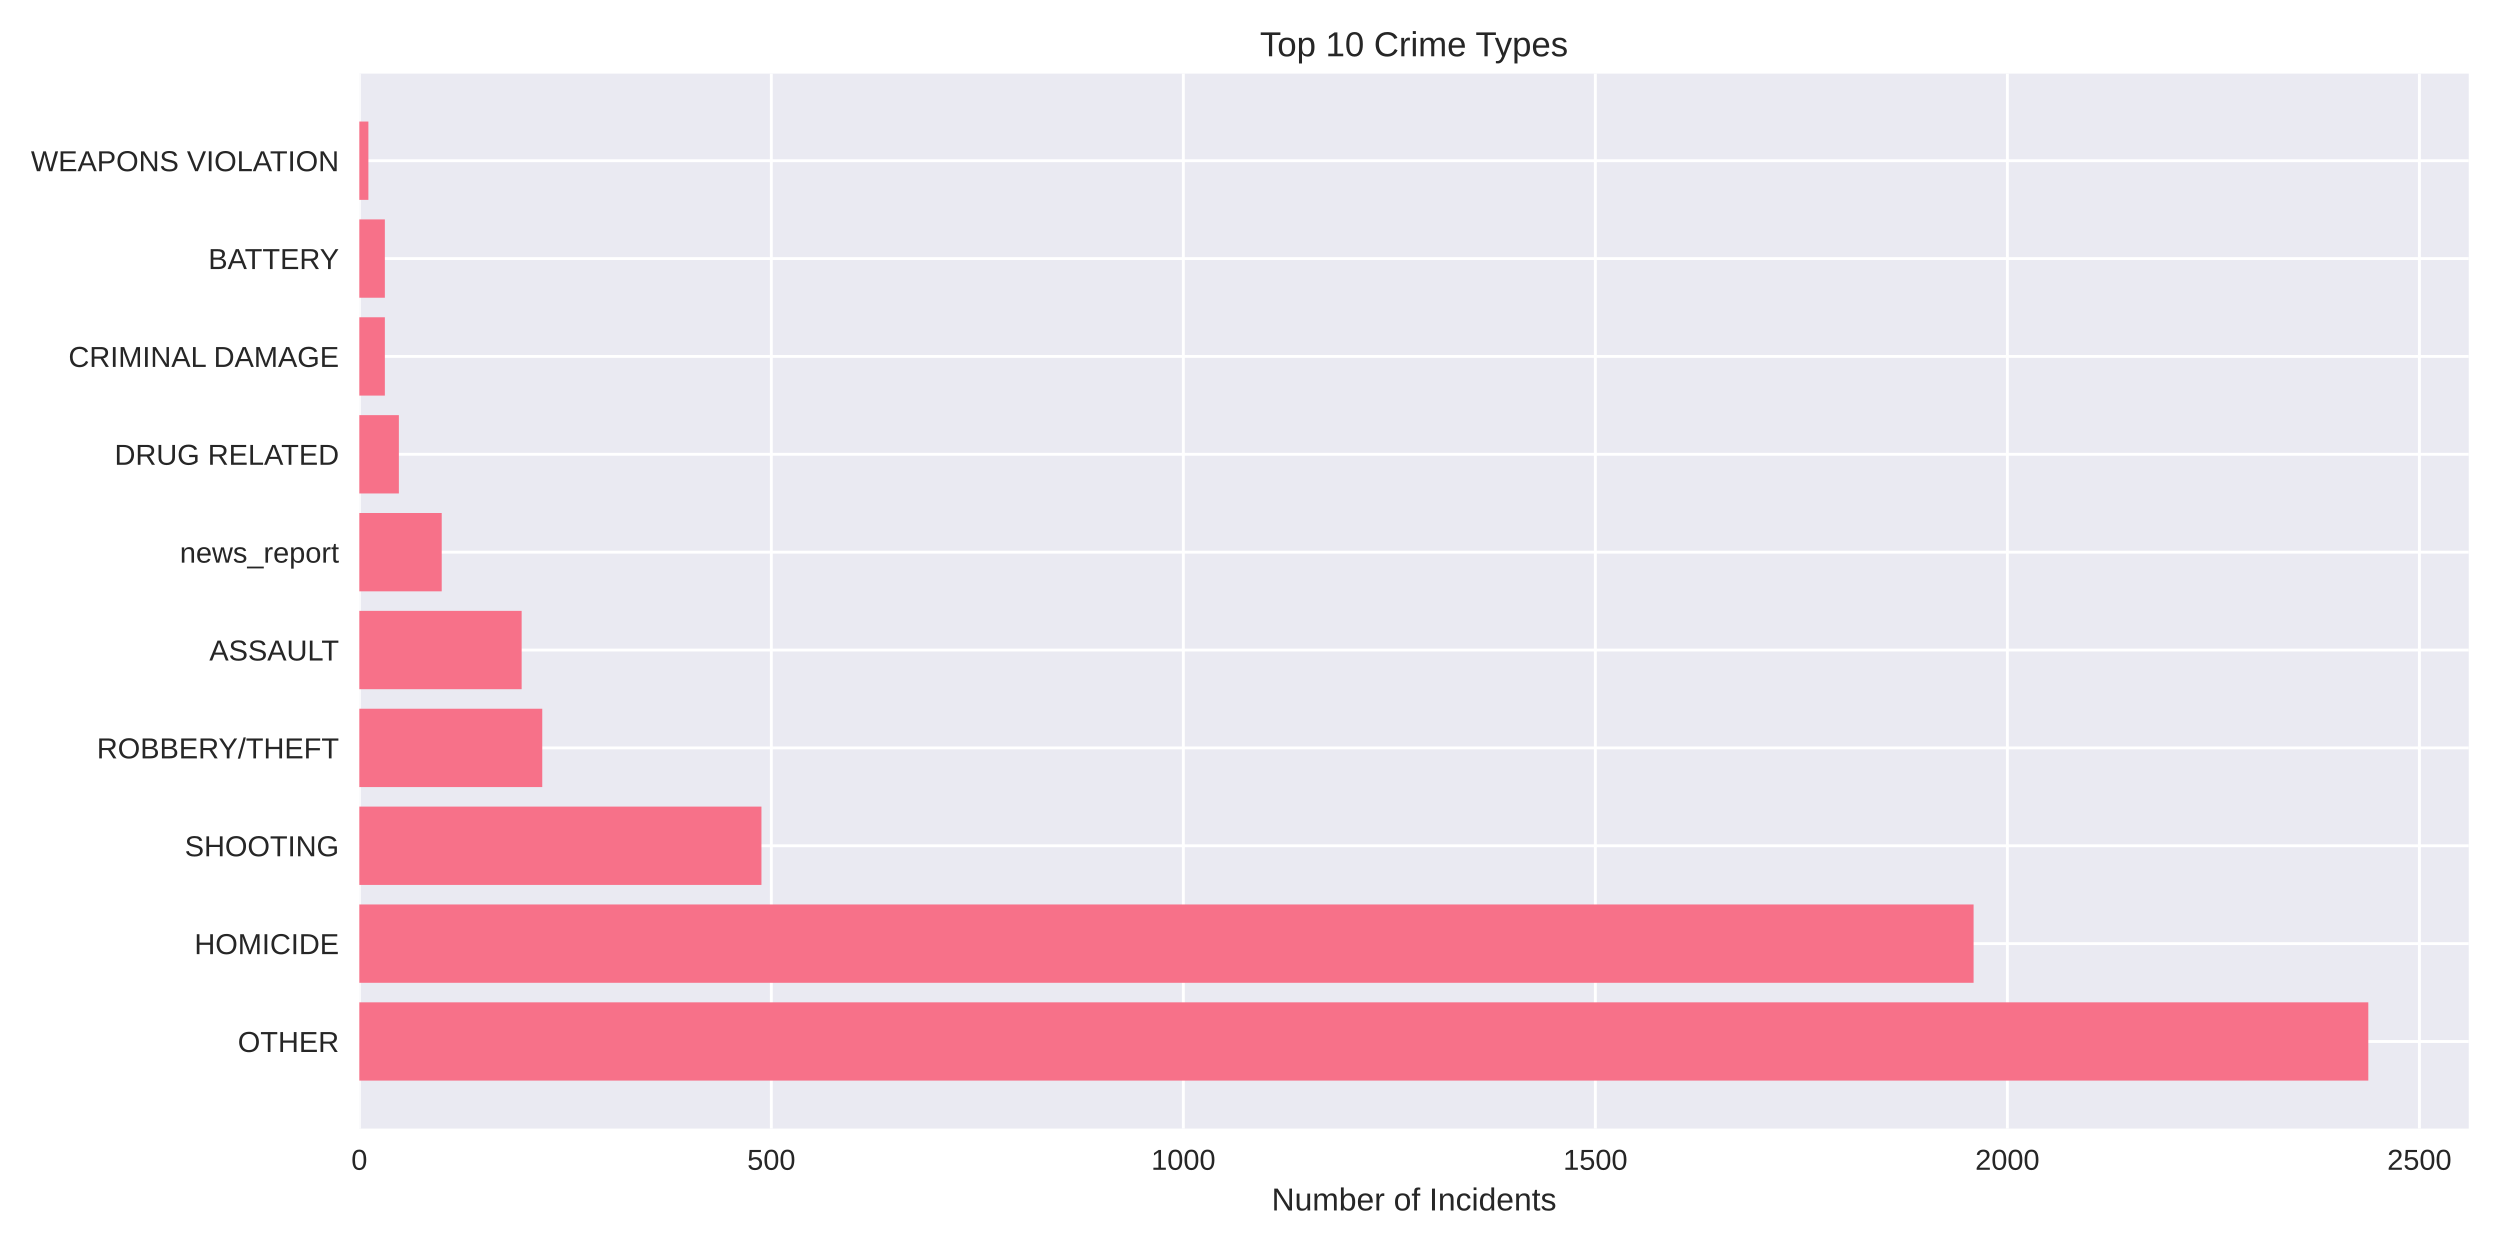
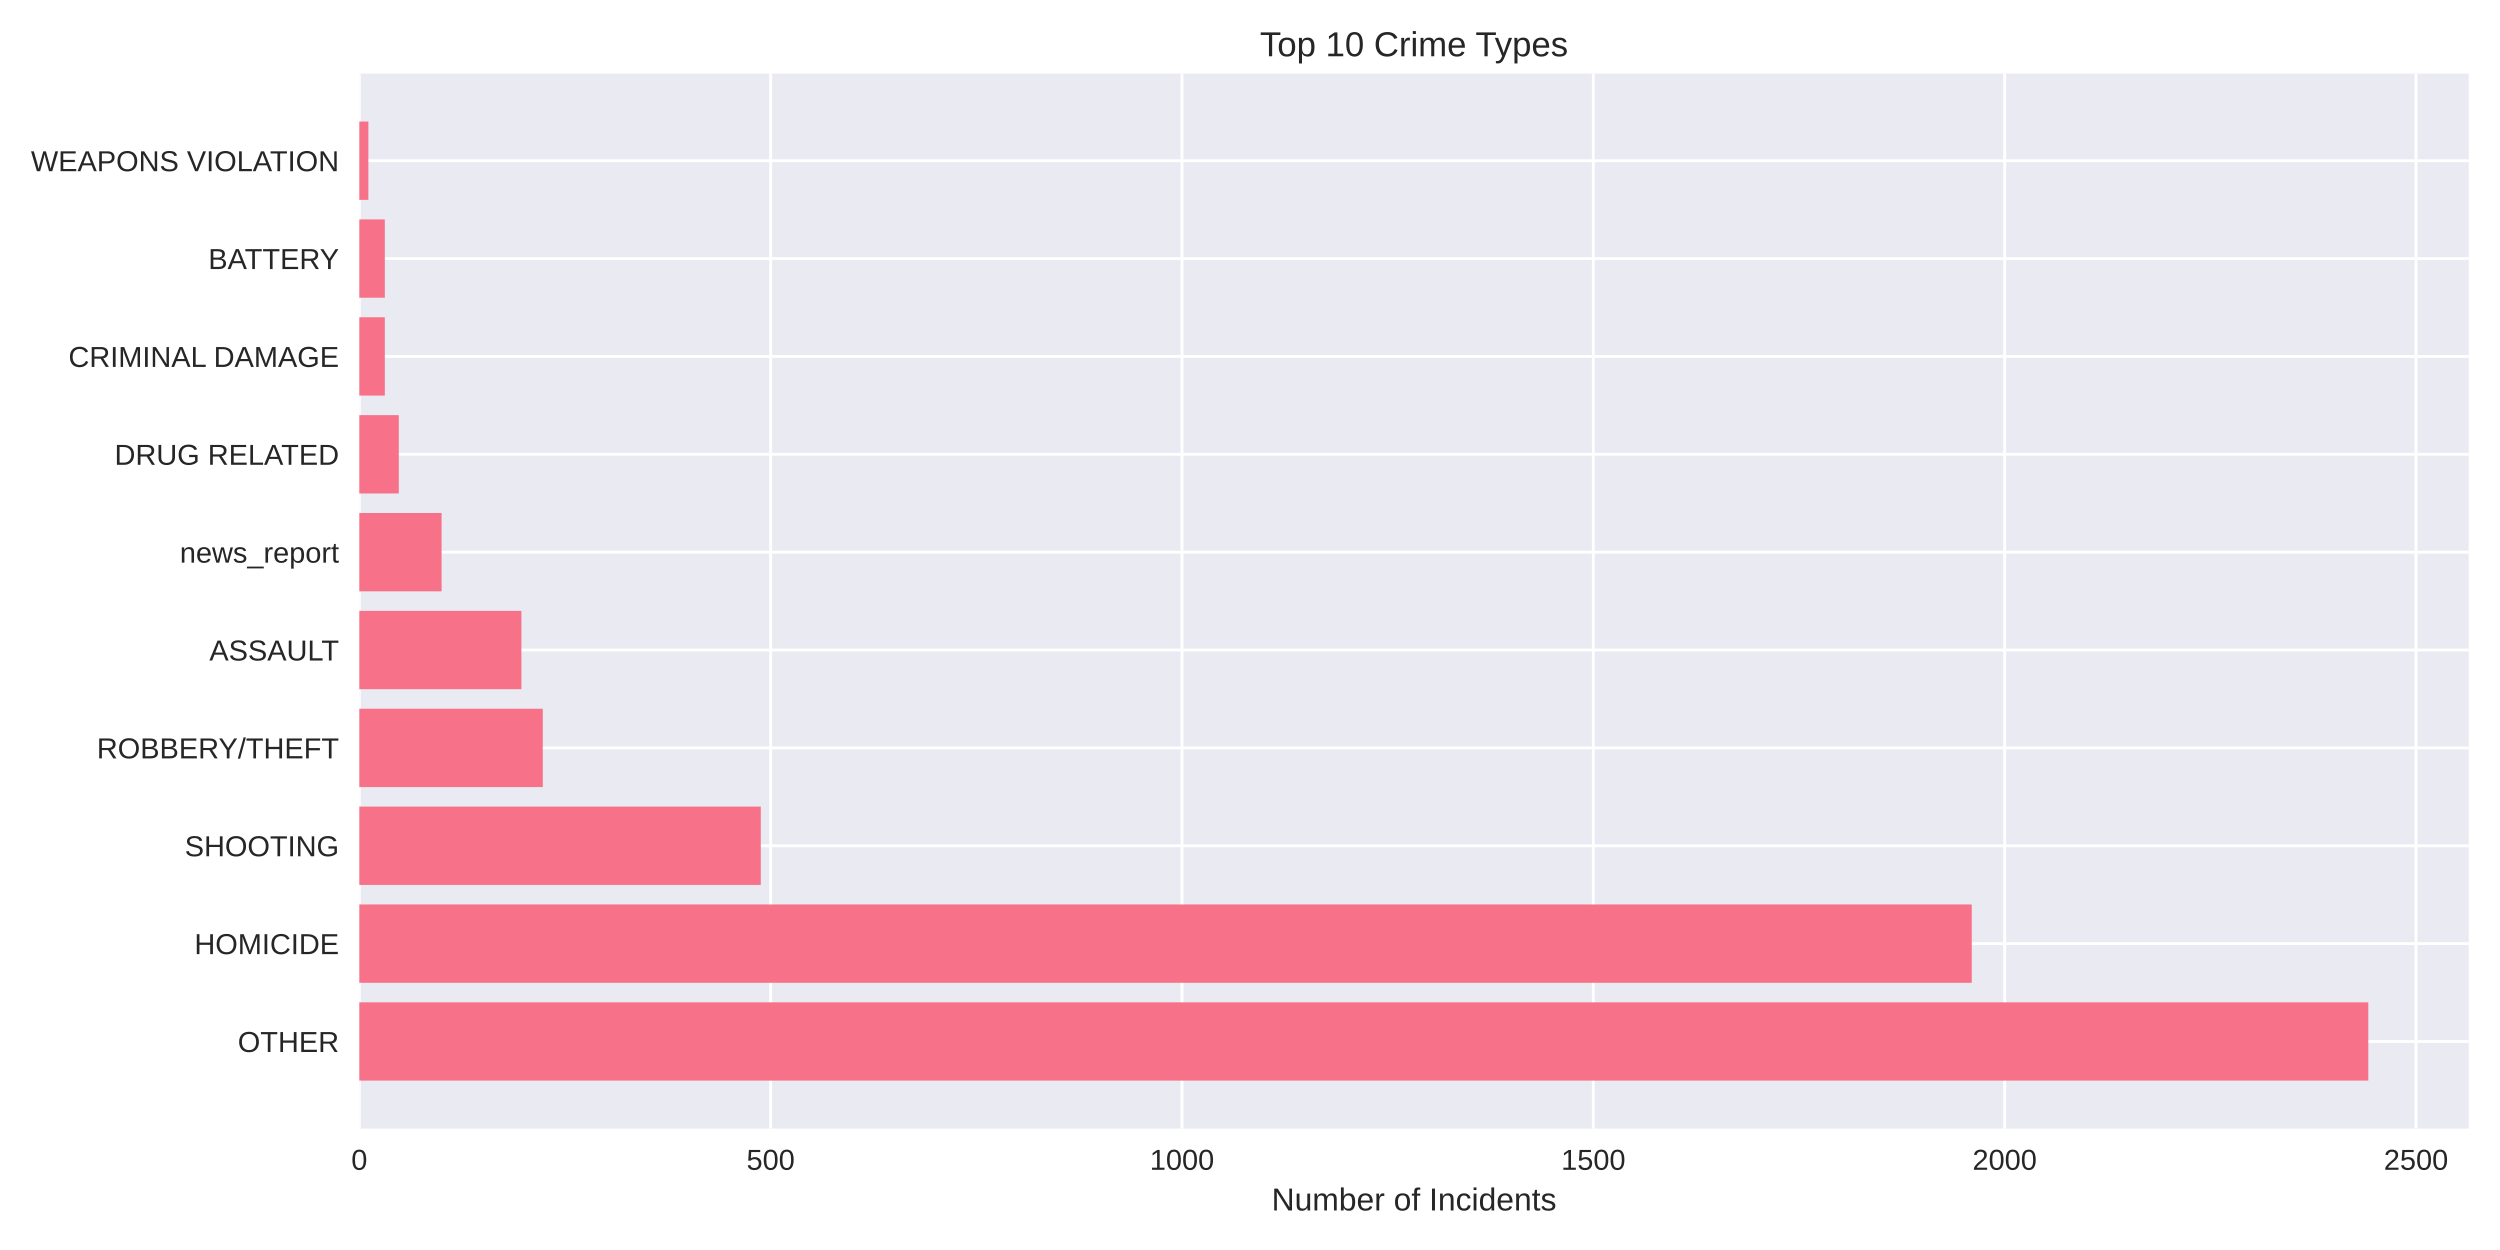
<svg xmlns="http://www.w3.org/2000/svg" width="864pt" height="432pt" viewBox="0 0 864 432" version="1.1">
  <defs>
    <style type="text/css">*{stroke-linejoin: round; stroke-linecap: butt}</style>
  </defs>
  <g id="figure_1">
    <g id="patch_1">
      <path d="M 0 432  L 864 432  L 864 0  L 0 0  z " style="fill: #ffffff" />
    </g>
    <g id="axes_1">
      <g id="patch_2">
        <path d="M 124.18 390.04  L 853.2 390.04  L 853.2 25.44  L 124.18 25.44  z " style="fill: #eaeaf2" />
      </g>
      <g id="matplotlib.axis_1">
        <g id="xtick_1">
          <g id="line2d_1">
-             <path d="M 124.18 390.04  L 124.18 25.44  " clip-path="url(#p590449ead1)" style="fill: none; stroke: #ffffff; stroke-linecap: round" />
+             <path d="M 124.18 390.04  L 124.18 25.44  " clip-path="url(#pafb3aed48c)" style="fill: none; stroke: #ffffff; stroke-linecap: round" />
          </g>
          <g id="line2d_2" />
          <g id="text_1">
            <text style="fill: #262626; font: 10px 'Arial', 'Liberation Sans', 'DejaVu Sans', 'Bitstream Vera Sans', sans-serif; text-anchor: middle" x="124.18" y="404.287" transform="rotate(-0 124.18 404.2869)">0</text>
          </g>
        </g>
        <g id="xtick_2">
          <g id="line2d_3">
-             <path d="M 266.572 390.04  L 266.572 25.44  " clip-path="url(#p590449ead1)" style="fill: none; stroke: #ffffff; stroke-linecap: round" />
+             <path d="M 266.339 390.04  L 266.339 25.44  " clip-path="url(#pafb3aed48c)" style="fill: none; stroke: #ffffff; stroke-linecap: round" />
          </g>
          <g id="line2d_4" />
          <g id="text_2">
-             <text style="fill: #262626; font: 10px 'Arial', 'Liberation Sans', 'DejaVu Sans', 'Bitstream Vera Sans', sans-serif; text-anchor: middle" x="266.572" y="404.287" transform="rotate(-0 266.5723 404.2869)">500</text>
+             <text style="fill: #262626; font: 10px 'Arial', 'Liberation Sans', 'DejaVu Sans', 'Bitstream Vera Sans', sans-serif; text-anchor: middle" x="266.339" y="404.287" transform="rotate(-0 266.339 404.2869)">500</text>
          </g>
        </g>
        <g id="xtick_3">
          <g id="line2d_5">
-             <path d="M 408.965 390.04  L 408.965 25.44  " clip-path="url(#p590449ead1)" style="fill: none; stroke: #ffffff; stroke-linecap: round" />
+             <path d="M 408.498 390.04  L 408.498 25.44  " clip-path="url(#pafb3aed48c)" style="fill: none; stroke: #ffffff; stroke-linecap: round" />
          </g>
          <g id="line2d_6" />
          <g id="text_3">
-             <text style="fill: #262626; font: 10px 'Arial', 'Liberation Sans', 'DejaVu Sans', 'Bitstream Vera Sans', sans-serif; text-anchor: middle" x="408.965" y="404.287" transform="rotate(-0 408.9646 404.2869)">1000</text>
+             <text style="fill: #262626; font: 10px 'Arial', 'Liberation Sans', 'DejaVu Sans', 'Bitstream Vera Sans', sans-serif; text-anchor: middle" x="408.498" y="404.287" transform="rotate(-0 408.4981 404.2869)">1000</text>
          </g>
        </g>
        <g id="xtick_4">
          <g id="line2d_7">
-             <path d="M 551.357 390.04  L 551.357 25.44  " clip-path="url(#p590449ead1)" style="fill: none; stroke: #ffffff; stroke-linecap: round" />
+             <path d="M 550.657 390.04  L 550.657 25.44  " clip-path="url(#pafb3aed48c)" style="fill: none; stroke: #ffffff; stroke-linecap: round" />
          </g>
          <g id="line2d_8" />
          <g id="text_4">
-             <text style="fill: #262626; font: 10px 'Arial', 'Liberation Sans', 'DejaVu Sans', 'Bitstream Vera Sans', sans-serif; text-anchor: middle" x="551.357" y="404.287" transform="rotate(-0 551.3568 404.2869)">1500</text>
+             <text style="fill: #262626; font: 10px 'Arial', 'Liberation Sans', 'DejaVu Sans', 'Bitstream Vera Sans', sans-serif; text-anchor: middle" x="550.657" y="404.287" transform="rotate(-0 550.6571 404.2869)">1500</text>
          </g>
        </g>
        <g id="xtick_5">
          <g id="line2d_9">
-             <path d="M 693.749 390.04  L 693.749 25.44  " clip-path="url(#p590449ead1)" style="fill: none; stroke: #ffffff; stroke-linecap: round" />
+             <path d="M 692.816 390.04  L 692.816 25.44  " clip-path="url(#pafb3aed48c)" style="fill: none; stroke: #ffffff; stroke-linecap: round" />
          </g>
          <g id="line2d_10" />
          <g id="text_5">
-             <text style="fill: #262626; font: 10px 'Arial', 'Liberation Sans', 'DejaVu Sans', 'Bitstream Vera Sans', sans-serif; text-anchor: middle" x="693.749" y="404.287" transform="rotate(-0 693.7491 404.2869)">2000</text>
+             <text style="fill: #262626; font: 10px 'Arial', 'Liberation Sans', 'DejaVu Sans', 'Bitstream Vera Sans', sans-serif; text-anchor: middle" x="692.816" y="404.287" transform="rotate(-0 692.8162 404.2869)">2000</text>
          </g>
        </g>
        <g id="xtick_6">
          <g id="line2d_11">
-             <path d="M 836.141 390.04  L 836.141 25.44  " clip-path="url(#p590449ead1)" style="fill: none; stroke: #ffffff; stroke-linecap: round" />
+             <path d="M 834.975 390.04  L 834.975 25.44  " clip-path="url(#pafb3aed48c)" style="fill: none; stroke: #ffffff; stroke-linecap: round" />
          </g>
          <g id="line2d_12" />
          <g id="text_6">
-             <text style="fill: #262626; font: 10px 'Arial', 'Liberation Sans', 'DejaVu Sans', 'Bitstream Vera Sans', sans-serif; text-anchor: middle" x="836.141" y="404.287" transform="rotate(-0 836.1414 404.2869)">2500</text>
+             <text style="fill: #262626; font: 10px 'Arial', 'Liberation Sans', 'DejaVu Sans', 'Bitstream Vera Sans', sans-serif; text-anchor: middle" x="834.975" y="404.287" transform="rotate(-0 834.9752 404.2869)">2500</text>
          </g>
        </g>
        <g id="text_7">
          <text style="fill: #262626; font: 11px 'Arial', 'Liberation Sans', 'DejaVu Sans', 'Bitstream Vera Sans', sans-serif; text-anchor: middle" x="488.69" y="418.333" transform="rotate(-0 488.69 418.3334)">Number of Incidents</text>
        </g>
      </g>
      <g id="matplotlib.axis_2">
        <g id="ytick_1">
          <g id="line2d_13">
-             <path d="M 124.18 359.939  L 853.2 359.939  " clip-path="url(#p590449ead1)" style="fill: none; stroke: #ffffff; stroke-linecap: round" />
+             <path d="M 124.18 359.939  L 853.2 359.939  " clip-path="url(#pafb3aed48c)" style="fill: none; stroke: #ffffff; stroke-linecap: round" />
          </g>
          <g id="line2d_14" />
          <g id="text_8">
            <text style="fill: #262626; font: 10px 'Arial', 'Liberation Sans', 'DejaVu Sans', 'Bitstream Vera Sans', sans-serif; text-anchor: end" x="117.18" y="363.562" transform="rotate(-0 117.18 363.562)">OTHER</text>
          </g>
        </g>
        <g id="ytick_2">
          <g id="line2d_15">
-             <path d="M 124.18 326.117  L 853.2 326.117  " clip-path="url(#p590449ead1)" style="fill: none; stroke: #ffffff; stroke-linecap: round" />
+             <path d="M 124.18 326.117  L 853.2 326.117  " clip-path="url(#pafb3aed48c)" style="fill: none; stroke: #ffffff; stroke-linecap: round" />
          </g>
          <g id="line2d_16" />
          <g id="text_9">
            <text style="fill: #262626; font: 10px 'Arial', 'Liberation Sans', 'DejaVu Sans', 'Bitstream Vera Sans', sans-serif; text-anchor: end" x="117.18" y="329.74" transform="rotate(-0 117.18 329.7401)">HOMICIDE</text>
          </g>
        </g>
        <g id="ytick_3">
          <g id="line2d_17">
-             <path d="M 124.18 292.295  L 853.2 292.295  " clip-path="url(#p590449ead1)" style="fill: none; stroke: #ffffff; stroke-linecap: round" />
+             <path d="M 124.18 292.295  L 853.2 292.295  " clip-path="url(#pafb3aed48c)" style="fill: none; stroke: #ffffff; stroke-linecap: round" />
          </g>
          <g id="line2d_18" />
          <g id="text_10">
            <text style="fill: #262626; font: 10px 'Arial', 'Liberation Sans', 'DejaVu Sans', 'Bitstream Vera Sans', sans-serif; text-anchor: end" x="117.18" y="295.918" transform="rotate(-0 117.18 295.9182)">SHOOTING</text>
          </g>
        </g>
        <g id="ytick_4">
          <g id="line2d_19">
-             <path d="M 124.18 258.473  L 853.2 258.473  " clip-path="url(#p590449ead1)" style="fill: none; stroke: #ffffff; stroke-linecap: round" />
+             <path d="M 124.18 258.473  L 853.2 258.473  " clip-path="url(#pafb3aed48c)" style="fill: none; stroke: #ffffff; stroke-linecap: round" />
          </g>
          <g id="line2d_20" />
          <g id="text_11">
            <text style="fill: #262626; font: 10px 'Arial', 'Liberation Sans', 'DejaVu Sans', 'Bitstream Vera Sans', sans-serif; text-anchor: end" x="117.18" y="262.096" transform="rotate(-0 117.18 262.0963)">ROBBERY/THEFT</text>
          </g>
        </g>
        <g id="ytick_5">
          <g id="line2d_21">
-             <path d="M 124.18 224.651  L 853.2 224.651  " clip-path="url(#p590449ead1)" style="fill: none; stroke: #ffffff; stroke-linecap: round" />
+             <path d="M 124.18 224.651  L 853.2 224.651  " clip-path="url(#pafb3aed48c)" style="fill: none; stroke: #ffffff; stroke-linecap: round" />
          </g>
          <g id="line2d_22" />
          <g id="text_12">
            <text style="fill: #262626; font: 10px 'Arial', 'Liberation Sans', 'DejaVu Sans', 'Bitstream Vera Sans', sans-serif; text-anchor: end" x="117.18" y="228.274" transform="rotate(-0 117.18 228.2744)">ASSAULT</text>
          </g>
        </g>
        <g id="ytick_6">
          <g id="line2d_23">
-             <path d="M 124.18 190.829  L 853.2 190.829  " clip-path="url(#p590449ead1)" style="fill: none; stroke: #ffffff; stroke-linecap: round" />
+             <path d="M 124.18 190.829  L 853.2 190.829  " clip-path="url(#pafb3aed48c)" style="fill: none; stroke: #ffffff; stroke-linecap: round" />
          </g>
          <g id="line2d_24" />
          <g id="text_13">
            <text style="fill: #262626; font: 10px 'Arial', 'Liberation Sans', 'DejaVu Sans', 'Bitstream Vera Sans', sans-serif; text-anchor: end" x="117.18" y="194.452" transform="rotate(-0 117.18 194.4525)">news_report</text>
          </g>
        </g>
        <g id="ytick_7">
          <g id="line2d_25">
-             <path d="M 124.18 157.007  L 853.2 157.007  " clip-path="url(#p590449ead1)" style="fill: none; stroke: #ffffff; stroke-linecap: round" />
+             <path d="M 124.18 157.007  L 853.2 157.007  " clip-path="url(#pafb3aed48c)" style="fill: none; stroke: #ffffff; stroke-linecap: round" />
          </g>
          <g id="line2d_26" />
          <g id="text_14">
            <text style="fill: #262626; font: 10px 'Arial', 'Liberation Sans', 'DejaVu Sans', 'Bitstream Vera Sans', sans-serif; text-anchor: end" x="117.18" y="160.631" transform="rotate(-0 117.18 160.6306)">DRUG RELATED</text>
          </g>
        </g>
        <g id="ytick_8">
          <g id="line2d_27">
-             <path d="M 124.18 123.185  L 853.2 123.185  " clip-path="url(#p590449ead1)" style="fill: none; stroke: #ffffff; stroke-linecap: round" />
+             <path d="M 124.18 123.185  L 853.2 123.185  " clip-path="url(#pafb3aed48c)" style="fill: none; stroke: #ffffff; stroke-linecap: round" />
          </g>
          <g id="line2d_28" />
          <g id="text_15">
            <text style="fill: #262626; font: 10px 'Arial', 'Liberation Sans', 'DejaVu Sans', 'Bitstream Vera Sans', sans-serif; text-anchor: end" x="117.18" y="126.809" transform="rotate(-0 117.18 126.8087)">CRIMINAL DAMAGE</text>
          </g>
        </g>
        <g id="ytick_9">
          <g id="line2d_29">
-             <path d="M 124.18 89.363  L 853.2 89.363  " clip-path="url(#p590449ead1)" style="fill: none; stroke: #ffffff; stroke-linecap: round" />
+             <path d="M 124.18 89.363  L 853.2 89.363  " clip-path="url(#pafb3aed48c)" style="fill: none; stroke: #ffffff; stroke-linecap: round" />
          </g>
          <g id="line2d_30" />
          <g id="text_16">
            <text style="fill: #262626; font: 10px 'Arial', 'Liberation Sans', 'DejaVu Sans', 'Bitstream Vera Sans', sans-serif; text-anchor: end" x="117.18" y="92.987" transform="rotate(-0 117.18 92.98681)">BATTERY</text>
          </g>
        </g>
        <g id="ytick_10">
          <g id="line2d_31">
-             <path d="M 124.18 55.541  L 853.2 55.541  " clip-path="url(#p590449ead1)" style="fill: none; stroke: #ffffff; stroke-linecap: round" />
+             <path d="M 124.18 55.541  L 853.2 55.541  " clip-path="url(#pafb3aed48c)" style="fill: none; stroke: #ffffff; stroke-linecap: round" />
          </g>
          <g id="line2d_32" />
          <g id="text_17">
            <text style="fill: #262626; font: 10px 'Arial', 'Liberation Sans', 'DejaVu Sans', 'Bitstream Vera Sans', sans-serif; text-anchor: end" x="117.18" y="59.165" transform="rotate(-0 117.18 59.16492)">WEAPONS VIOLATION</text>
          </g>
        </g>
      </g>
      <g id="patch_3">
-         <path d="M 124.18 373.467  L 818.485 373.467  L 818.485 346.41  L 124.18 346.41  z " clip-path="url(#p590449ead1)" style="fill: #f77189" />
+         <path d="M 124.18 373.467  L 818.485 373.467  L 818.485 346.41  L 124.18 346.41  z " clip-path="url(#pafb3aed48c)" style="fill: #f77189" />
      </g>
      <g id="patch_4">
-         <path d="M 124.18 339.645  L 682.073 339.645  L 682.073 312.588  L 124.18 312.588  z " clip-path="url(#p590449ead1)" style="fill: #f77189" />
+         <path d="M 124.18 339.645  L 681.443 339.645  L 681.443 312.588  L 124.18 312.588  z " clip-path="url(#pafb3aed48c)" style="fill: #f77189" />
      </g>
      <g id="patch_5">
-         <path d="M 124.18 305.823  L 263.155 305.823  L 263.155 278.766  L 124.18 278.766  z " clip-path="url(#p590449ead1)" style="fill: #f77189" />
+         <path d="M 124.18 305.823  L 262.927 305.823  L 262.927 278.766  L 124.18 278.766  z " clip-path="url(#pafb3aed48c)" style="fill: #f77189" />
      </g>
      <g id="patch_6">
-         <path d="M 124.18 272.002  L 187.402 272.002  L 187.402 244.944  L 124.18 244.944  z " clip-path="url(#p590449ead1)" style="fill: #f77189" />
+         <path d="M 124.18 272.002  L 187.583 272.002  L 187.583 244.944  L 124.18 244.944  z " clip-path="url(#pafb3aed48c)" style="fill: #f77189" />
      </g>
      <g id="patch_7">
-         <path d="M 124.18 238.18  L 180.283 238.18  L 180.283 211.122  L 124.18 211.122  z " clip-path="url(#p590449ead1)" style="fill: #f77189" />
+         <path d="M 124.18 238.18  L 180.191 238.18  L 180.191 211.122  L 124.18 211.122  z " clip-path="url(#pafb3aed48c)" style="fill: #f77189" />
      </g>
      <g id="patch_8">
-         <path d="M 124.18 204.358  L 152.658 204.358  L 152.658 177.3  L 124.18 177.3  z " clip-path="url(#p590449ead1)" style="fill: #f77189" />
+         <path d="M 124.18 204.358  L 152.612 204.358  L 152.612 177.3  L 124.18 177.3  z " clip-path="url(#pafb3aed48c)" style="fill: #f77189" />
      </g>
      <g id="patch_9">
-         <path d="M 124.18 170.536  L 137.85 170.536  L 137.85 143.478  L 124.18 143.478  z " clip-path="url(#p590449ead1)" style="fill: #f77189" />
+         <path d="M 124.18 170.536  L 137.827 170.536  L 137.827 143.478  L 124.18 143.478  z " clip-path="url(#pafb3aed48c)" style="fill: #f77189" />
      </g>
      <g id="patch_10">
-         <path d="M 124.18 136.714  L 133.008 136.714  L 133.008 109.657  L 124.18 109.657  z " clip-path="url(#p590449ead1)" style="fill: #f77189" />
+         <path d="M 124.18 136.714  L 132.994 136.714  L 132.994 109.657  L 124.18 109.657  z " clip-path="url(#pafb3aed48c)" style="fill: #f77189" />
      </g>
      <g id="patch_11">
-         <path d="M 124.18 102.892  L 133.008 102.892  L 133.008 75.835  L 124.18 75.835  z " clip-path="url(#p590449ead1)" style="fill: #f77189" />
+         <path d="M 124.18 102.892  L 132.994 102.892  L 132.994 75.835  L 124.18 75.835  z " clip-path="url(#pafb3aed48c)" style="fill: #f77189" />
      </g>
      <g id="patch_12">
-         <path d="M 124.18 69.07  L 127.313 69.07  L 127.313 42.013  L 124.18 42.013  z " clip-path="url(#p590449ead1)" style="fill: #f77189" />
+         <path d="M 124.18 69.07  L 127.307 69.07  L 127.307 42.013  L 124.18 42.013  z " clip-path="url(#pafb3aed48c)" style="fill: #f77189" />
      </g>
      <g id="patch_13">
        <path d="M 124.18 390.04  L 124.18 25.44  " style="fill: none" />
      </g>
      <g id="patch_14">
        <path d="M 853.2 390.04  L 853.2 25.44  " style="fill: none" />
      </g>
      <g id="patch_15">
        <path d="M 124.18 390.04  L 853.2 390.04  " style="fill: none" />
      </g>
      <g id="patch_16">
        <path d="M 124.18 25.44  L 853.2 25.44  " style="fill: none" />
      </g>
      <g id="text_18">
        <text style="fill: #262626; font: 12px 'Arial', 'Liberation Sans', 'DejaVu Sans', 'Bitstream Vera Sans', sans-serif; text-anchor: middle" x="488.69" y="19.44" transform="rotate(-0 488.69 19.44)">Top 10 Crime Types</text>
      </g>
    </g>
  </g>
  <defs>
-     <clipPath id="p590449ead1">
+     <clipPath id="pafb3aed48c">
      <rect x="124.18" y="25.44" width="729.02" height="364.6" />
    </clipPath>
  </defs>
</svg>
